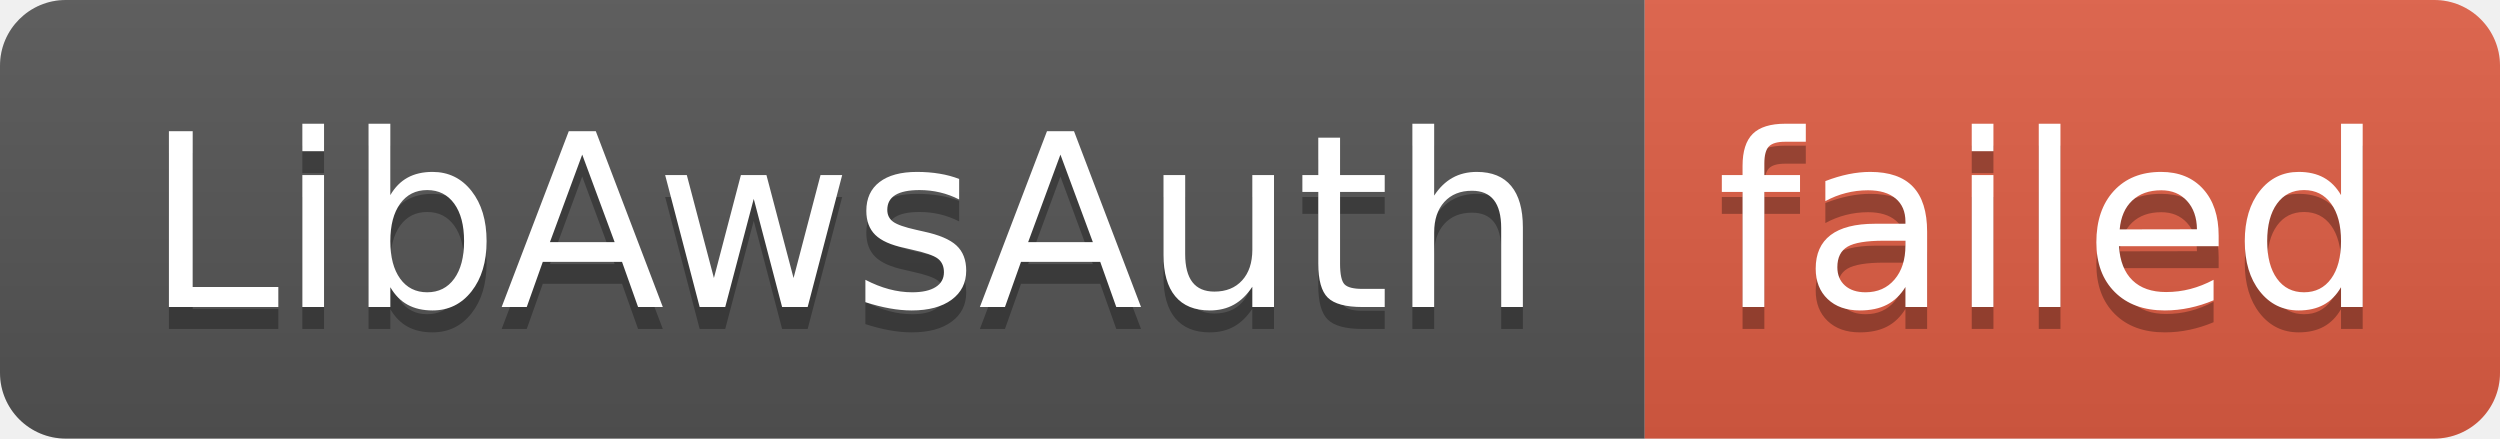
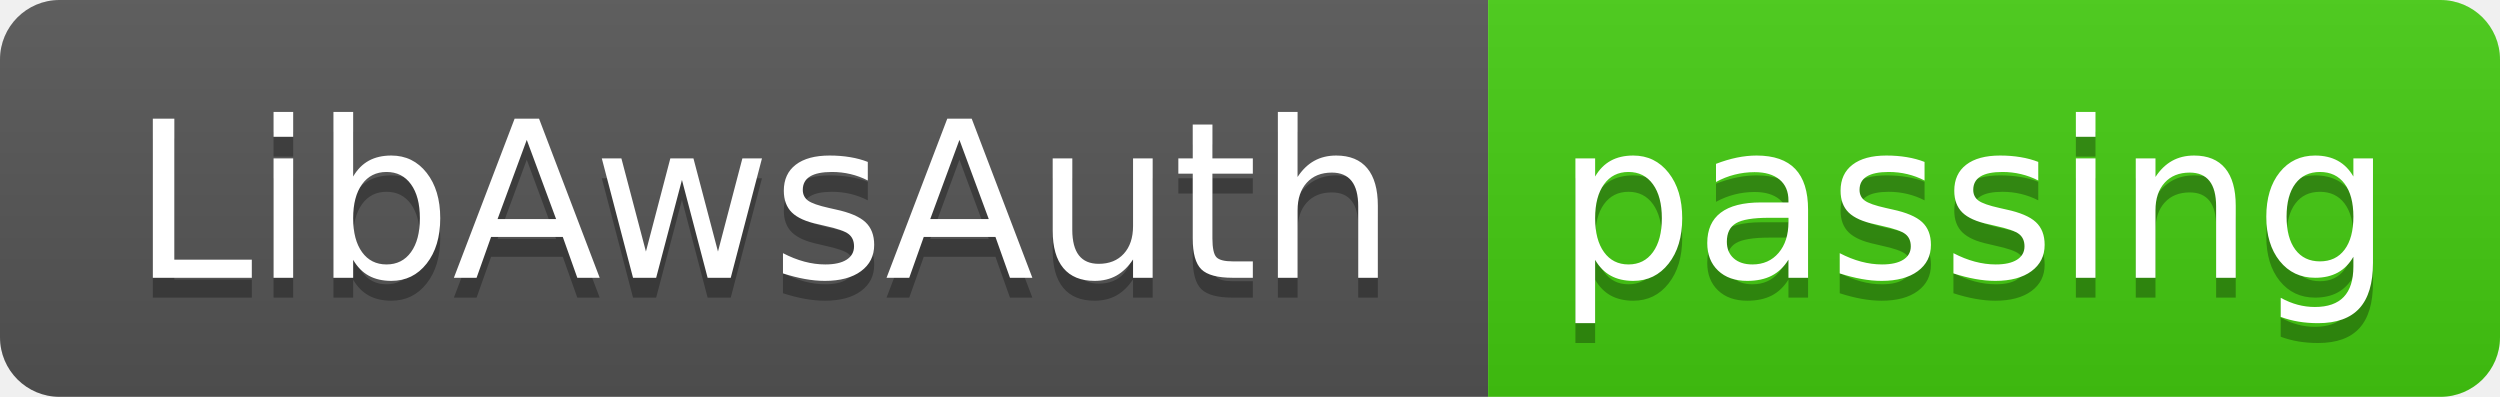
- <svg xmlns="http://www.w3.org/2000/svg" width="114" height="20" role="img" aria-label="LibAwsAuth: failed">
+ <svg xmlns="http://www.w3.org/2000/svg" width="126" height="20" role="img" aria-label="LibAwsAuth: passing">
  <linearGradient id="s" x2="0" y2="100%">
    <stop offset="0" stop-color="#bbb" stop-opacity=".1" />
    <stop offset="1" stop-opacity=".1" />
  </linearGradient>
  <clipPath id="r">
-     <rect width="114" height="20" rx="3" fill="#fff" />
+     <rect width="126" height="20" rx="3" fill="#fff" />
  </clipPath>
  <g clip-path="url(#r)">
    <rect width="75" height="20" fill="#555" />
-     <rect x="75" width="39" height="20" fill="#e05d44" />
-     <rect width="114" height="20" fill="url(#s)" />
+     <rect x="75" width="51" height="20" fill="#4c1" />
+     <rect width="126" height="20" fill="url(#s)" />
  </g>
  <g fill="#fff" text-anchor="middle" font-family="Verdana,Geneva,DejaVu Sans,sans-serif" text-rendering="geometricPrecision" font-size="110">
    <text aria-hidden="true" x="385" y="150" fill="#010101" fill-opacity=".3" transform="scale(.1)" textLength="650">LibAwsAuth</text>
    <text x="385" y="140" transform="scale(.1)" fill="#fff" textLength="650">LibAwsAuth</text>
-     <text aria-hidden="true" x="935" y="150" fill="#010101" fill-opacity=".3" transform="scale(.1)" textLength="290">failed</text>
-     <text x="935" y="140" transform="scale(.1)" fill="#fff" textLength="290">failed</text>
+     <text aria-hidden="true" x="995" y="150" fill="#010101" fill-opacity=".3" transform="scale(.1)" textLength="410">passing</text>
+     <text x="995" y="140" transform="scale(.1)" fill="#fff" textLength="410">passing</text>
  </g>
</svg>
